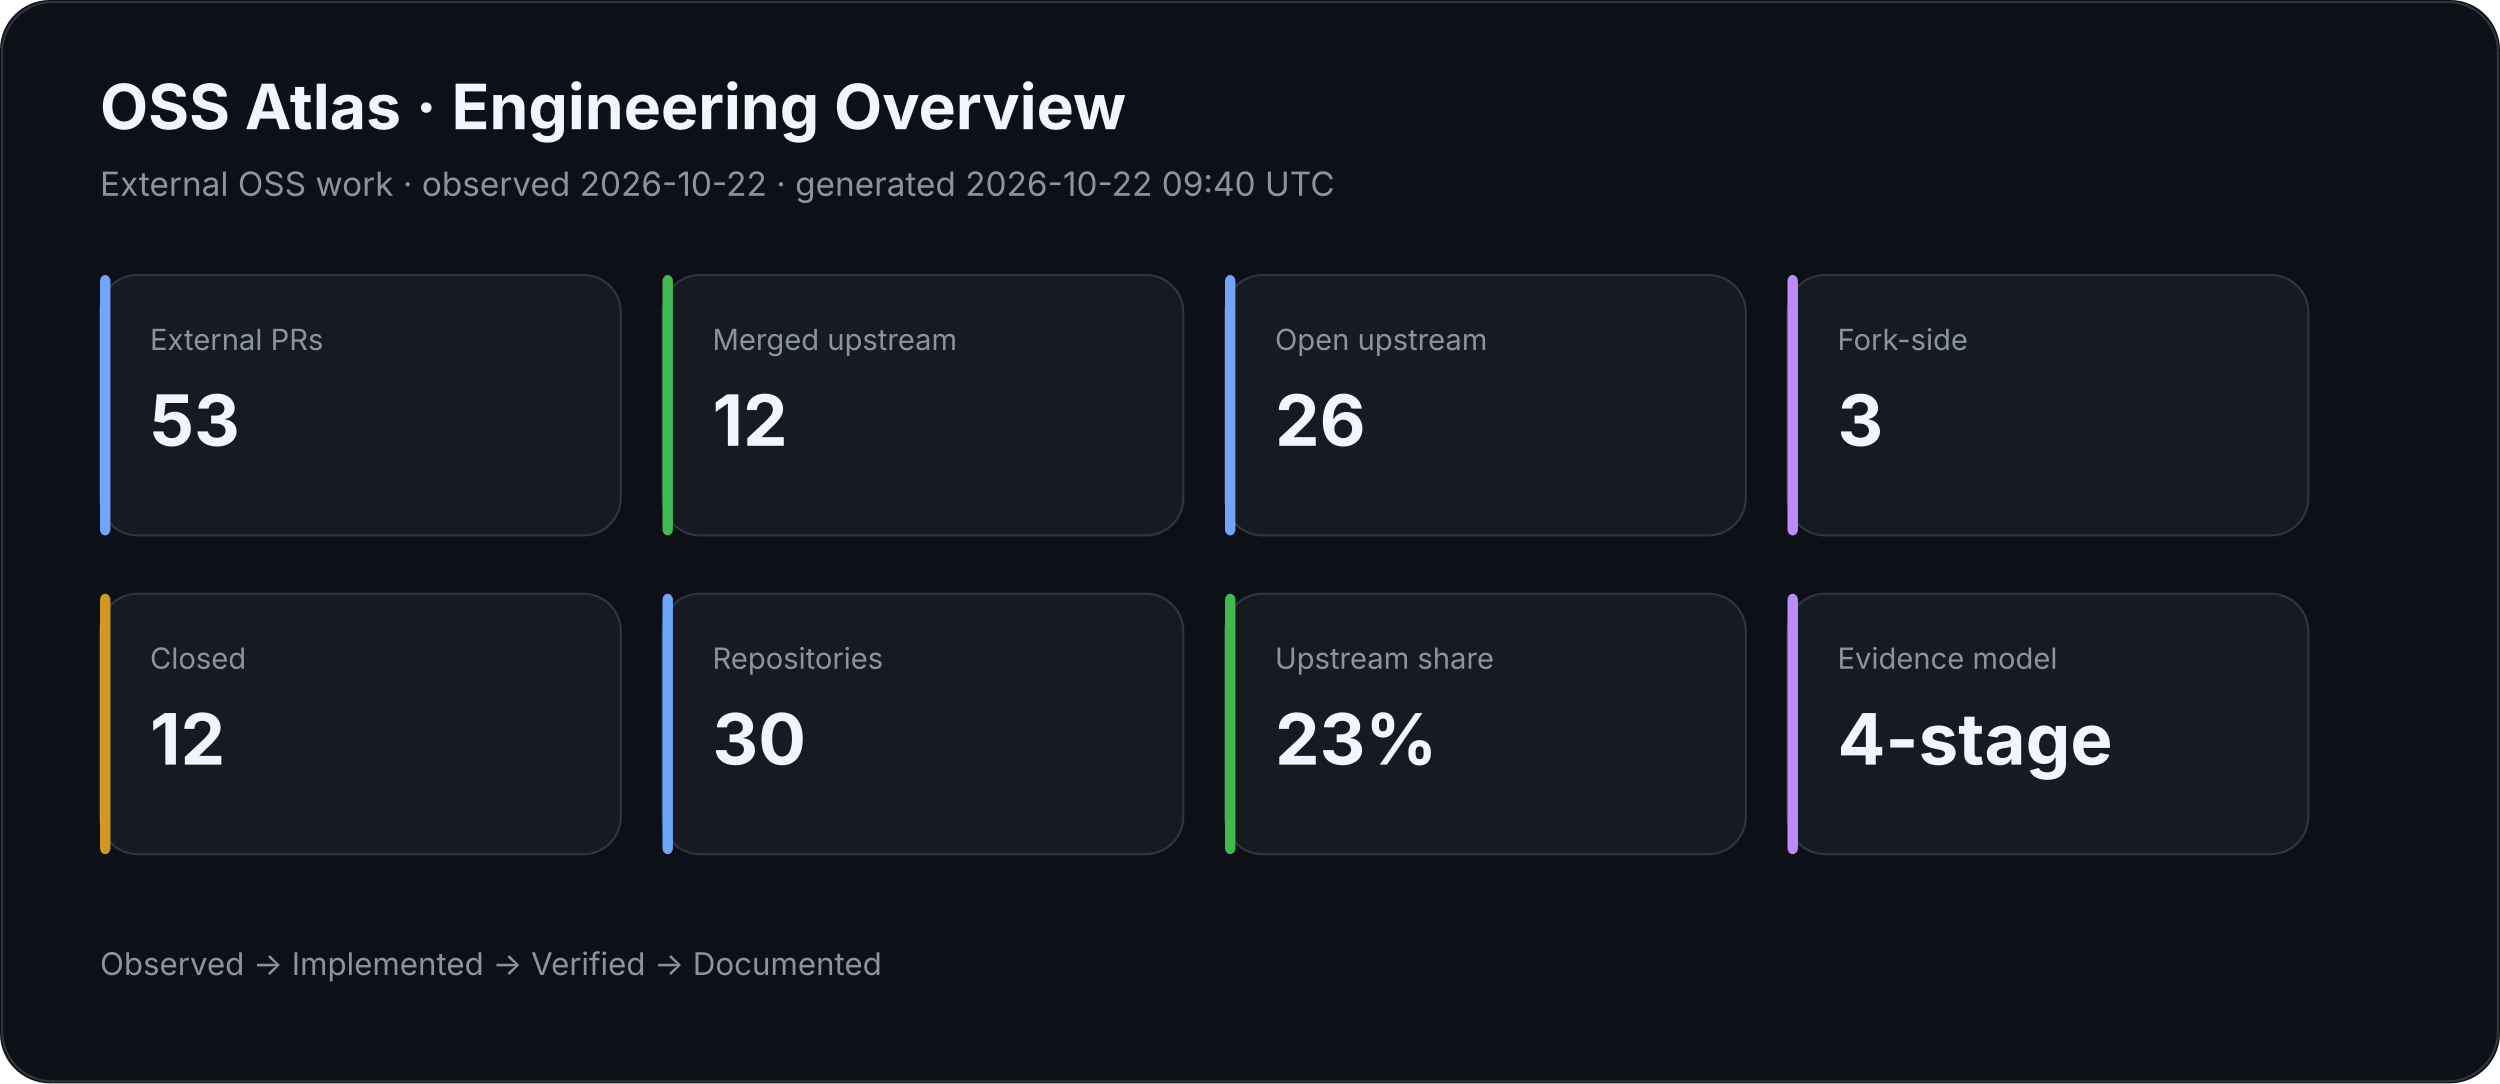
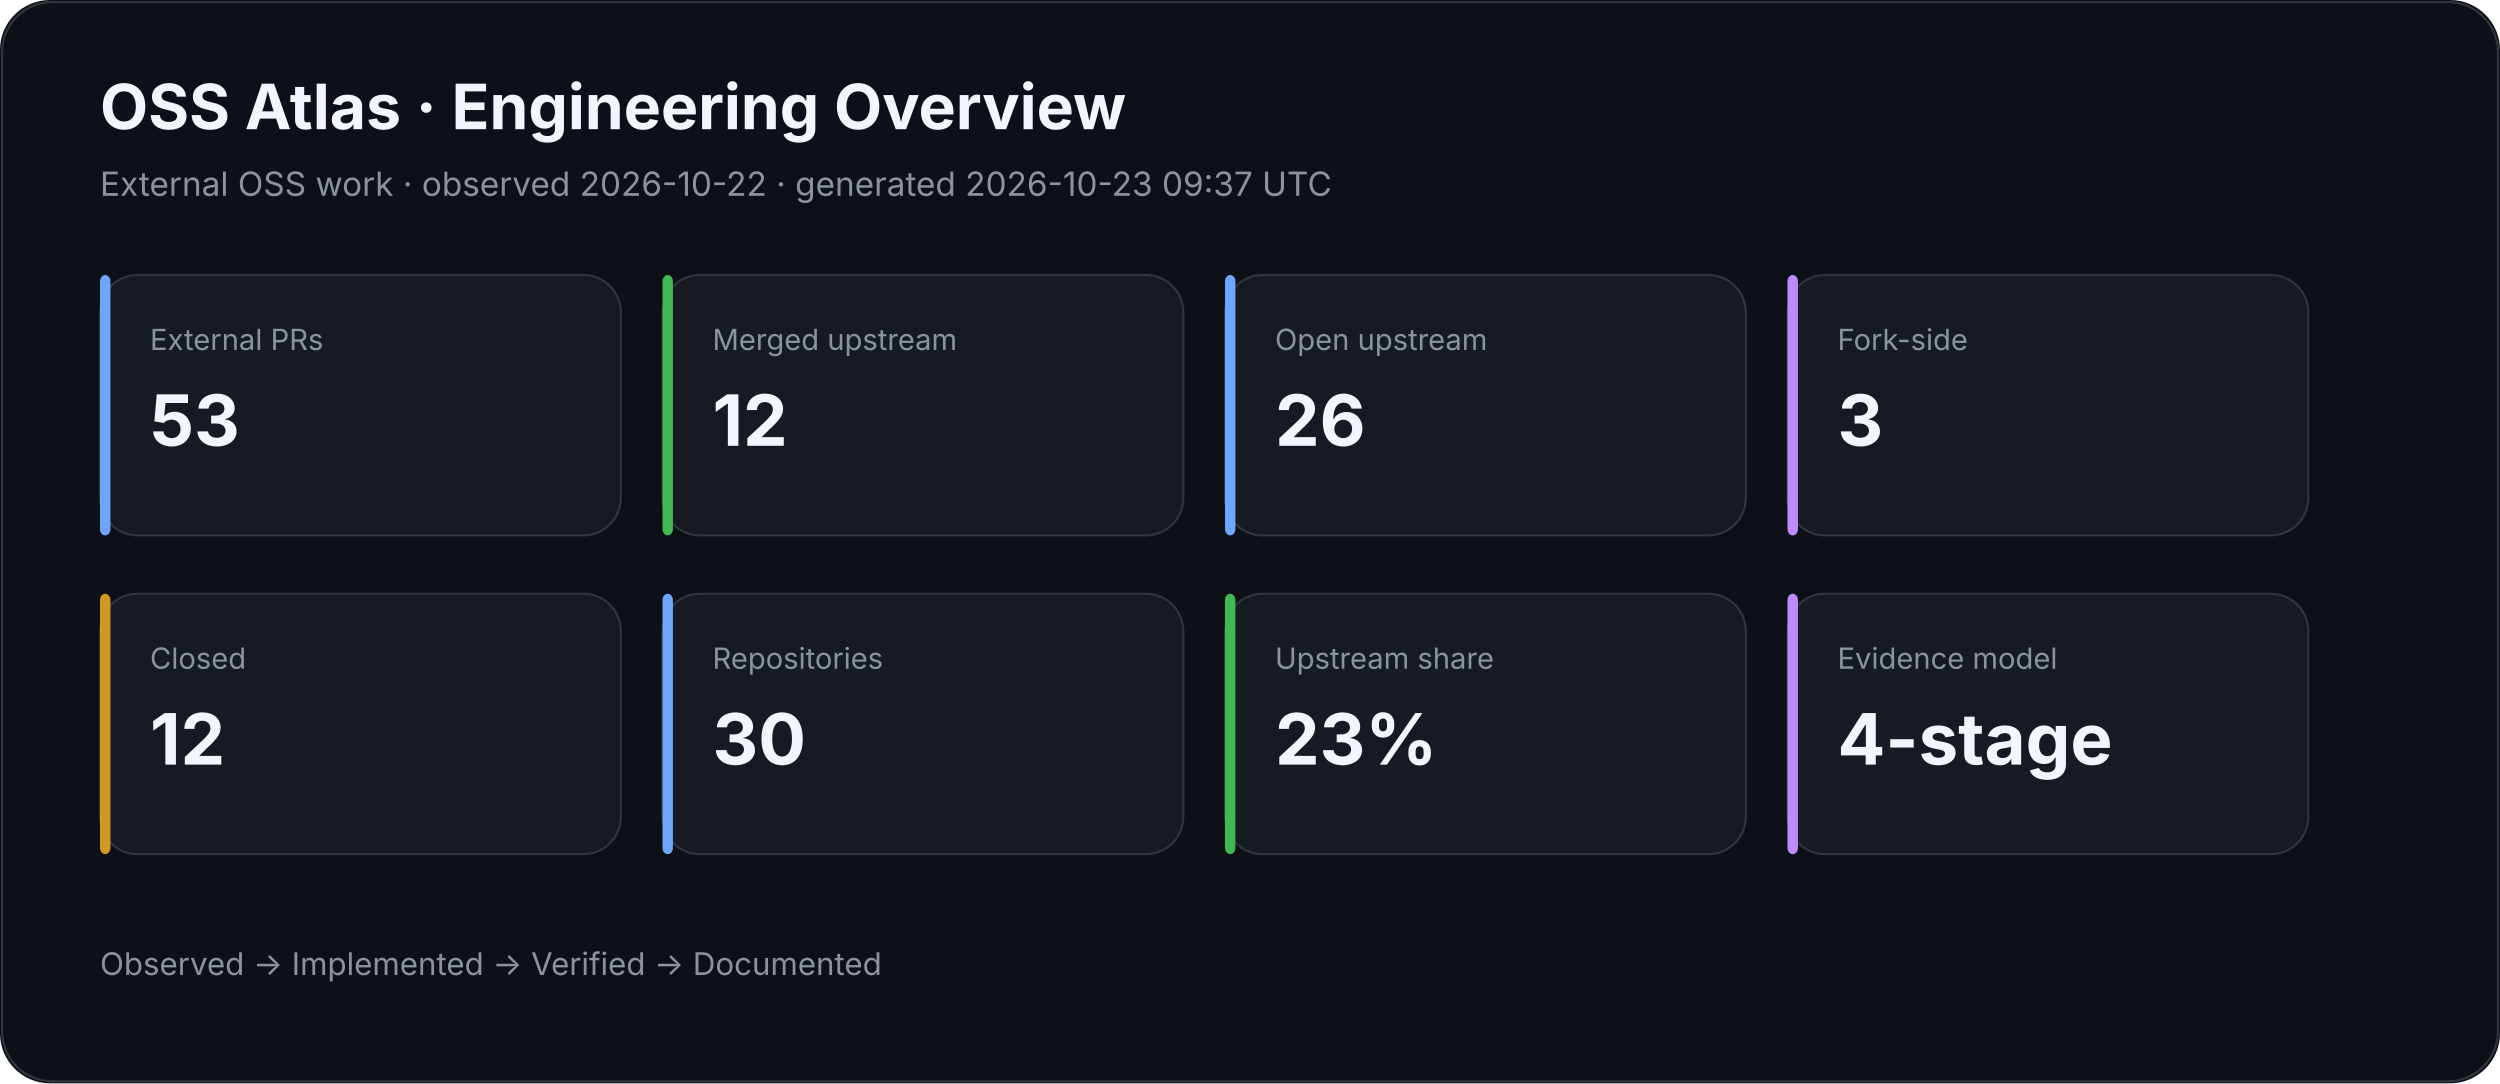
<svg xmlns="http://www.w3.org/2000/svg" width="1200" height="520" viewBox="0 0 1200 520">
  <rect width="100%" height="100%" rx="24" fill="#0d1117" />
  <rect x="1" y="1" width="1198" height="518" rx="24" fill="none" stroke="#30363d" />
  <text x="48" y="62" fill="#f0f6fc" font-family="Inter,Segoe UI,Arial,sans-serif" font-size="30" font-weight="700">OSS Atlas · Engineering Overview</text>
-   <text x="48" y="94" fill="#8b949e" font-family="Inter,Segoe UI,Arial,sans-serif" font-size="16">External OSS work · observed 2026-10-22 · generated 2026-10-22 09:40 UTC</text>
+   <text x="48" y="94" fill="#8b949e" font-family="Inter,Segoe UI,Arial,sans-serif" font-size="16">External OSS work · observed 2026-10-22 · generated 2026-10-23 09:37 UTC</text>
  <rect x="48" y="132" width="250" height="125" rx="18" fill="#161b22" stroke="#30363d" />
  <rect x="48" y="132" width="5" height="125" rx="3" fill="#70a5fd" />
  <text x="72" y="168" fill="#8b949e" font-family="Inter,Segoe UI,Arial,sans-serif" font-size="14">External PRs</text>
  <text x="72" y="214" fill="#f0f6fc" font-family="Inter,Segoe UI,Arial,sans-serif" font-size="34" font-weight="700">53</text>
  <rect x="318" y="132" width="250" height="125" rx="18" fill="#161b22" stroke="#30363d" />
  <rect x="318" y="132" width="5" height="125" rx="3" fill="#3fb950" />
  <text x="342" y="168" fill="#8b949e" font-family="Inter,Segoe UI,Arial,sans-serif" font-size="14">Merged upstream</text>
  <text x="342" y="214" fill="#f0f6fc" font-family="Inter,Segoe UI,Arial,sans-serif" font-size="34" font-weight="700">12</text>
  <rect x="588" y="132" width="250" height="125" rx="18" fill="#161b22" stroke="#30363d" />
  <rect x="588" y="132" width="5" height="125" rx="3" fill="#70a5fd" />
  <text x="612" y="168" fill="#8b949e" font-family="Inter,Segoe UI,Arial,sans-serif" font-size="14">Open upstream</text>
  <text x="612" y="214" fill="#f0f6fc" font-family="Inter,Segoe UI,Arial,sans-serif" font-size="34" font-weight="700">26</text>
  <rect x="858" y="132" width="250" height="125" rx="18" fill="#161b22" stroke="#30363d" />
  <rect x="858" y="132" width="5" height="125" rx="3" fill="#bc8cff" />
  <text x="882" y="168" fill="#8b949e" font-family="Inter,Segoe UI,Arial,sans-serif" font-size="14">Fork-side</text>
  <text x="882" y="214" fill="#f0f6fc" font-family="Inter,Segoe UI,Arial,sans-serif" font-size="34" font-weight="700">3</text>
  <rect x="48" y="285" width="250" height="125" rx="18" fill="#161b22" stroke="#30363d" />
  <rect x="48" y="285" width="5" height="125" rx="3" fill="#d29922" />
  <text x="72" y="321" fill="#8b949e" font-family="Inter,Segoe UI,Arial,sans-serif" font-size="14">Closed</text>
  <text x="72" y="367" fill="#f0f6fc" font-family="Inter,Segoe UI,Arial,sans-serif" font-size="34" font-weight="700">12</text>
  <rect x="318" y="285" width="250" height="125" rx="18" fill="#161b22" stroke="#30363d" />
  <rect x="318" y="285" width="5" height="125" rx="3" fill="#70a5fd" />
  <text x="342" y="321" fill="#8b949e" font-family="Inter,Segoe UI,Arial,sans-serif" font-size="14">Repositories</text>
  <text x="342" y="367" fill="#f0f6fc" font-family="Inter,Segoe UI,Arial,sans-serif" font-size="34" font-weight="700">30</text>
  <rect x="588" y="285" width="250" height="125" rx="18" fill="#161b22" stroke="#30363d" />
  <rect x="588" y="285" width="5" height="125" rx="3" fill="#3fb950" />
  <text x="612" y="321" fill="#8b949e" font-family="Inter,Segoe UI,Arial,sans-serif" font-size="14">Upstream share</text>
  <text x="612" y="367" fill="#f0f6fc" font-family="Inter,Segoe UI,Arial,sans-serif" font-size="34" font-weight="700">23%</text>
  <rect x="858" y="285" width="250" height="125" rx="18" fill="#161b22" stroke="#30363d" />
  <rect x="858" y="285" width="5" height="125" rx="3" fill="#bc8cff" />
  <text x="882" y="321" fill="#8b949e" font-family="Inter,Segoe UI,Arial,sans-serif" font-size="14">Evidence model</text>
  <text x="882" y="367" fill="#f0f6fc" font-family="Inter,Segoe UI,Arial,sans-serif" font-size="34" font-weight="700">4-stage</text>
  <text x="48" y="468" fill="#8b949e" font-family="Inter,Segoe UI,Arial,sans-serif" font-size="15">Observed → Implemented → Verified → Documented</text>
</svg>
